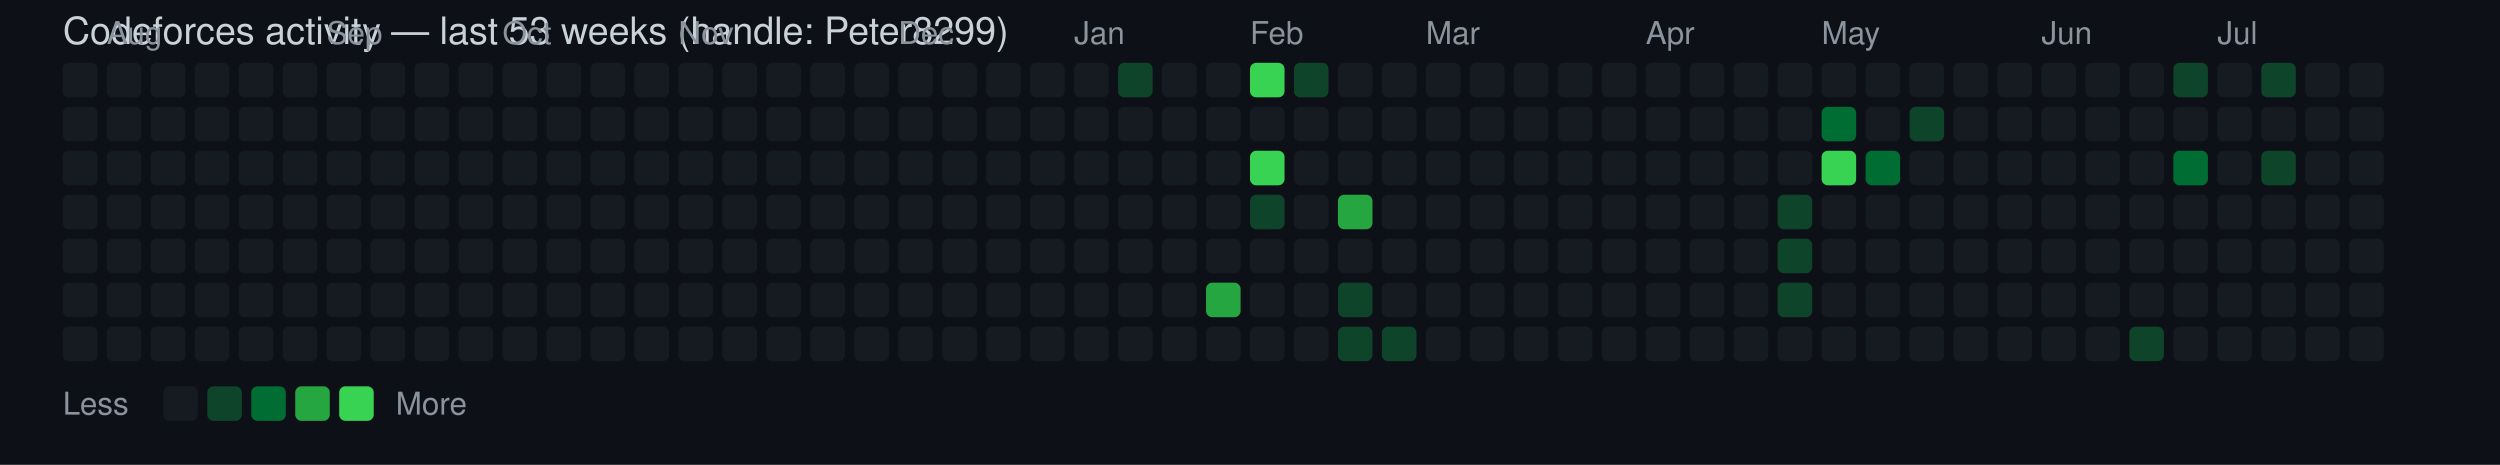
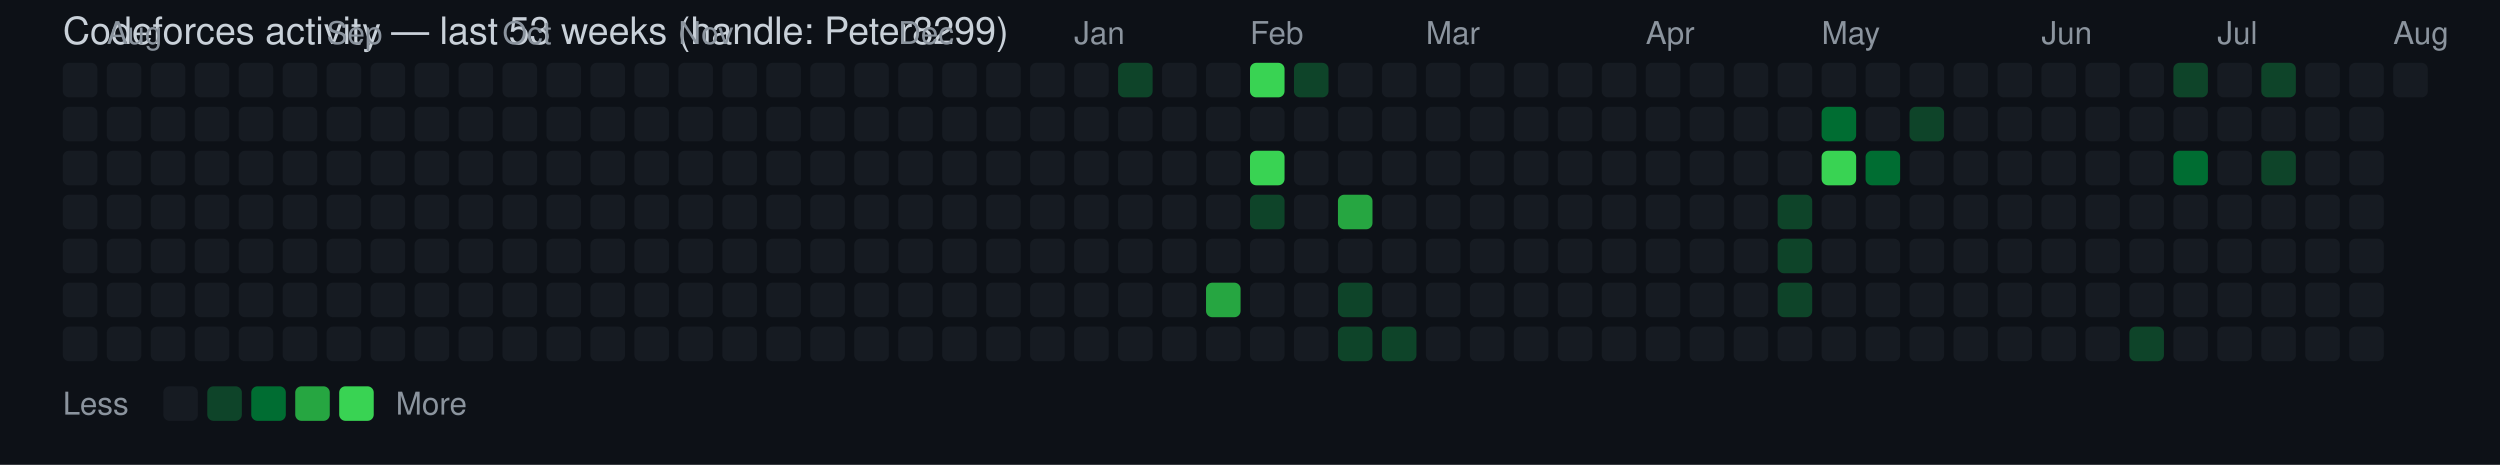
<svg xmlns="http://www.w3.org/2000/svg" width="796" height="148" viewBox="0 0 796 148" font-family="Segoe UI, Helvetica, Arial, sans-serif">
  <rect width="100%" height="100%" fill="#0d1117" />
  <text x="20" y="14" fill="#c9d1d9" font-size="12">Codeforces activity — last 53 weeks (handle: Peter8299)</text>
  <rect x="20" y="20" width="11" height="11" rx="2" ry="2" fill="#161b22" />
  <rect x="20" y="34" width="11" height="11" rx="2" ry="2" fill="#161b22" />
  <rect x="20" y="48" width="11" height="11" rx="2" ry="2" fill="#161b22" />
  <rect x="20" y="62" width="11" height="11" rx="2" ry="2" fill="#161b22" />
  <rect x="20" y="76" width="11" height="11" rx="2" ry="2" fill="#161b22" />
  <rect x="20" y="90" width="11" height="11" rx="2" ry="2" fill="#161b22" />
  <rect x="20" y="104" width="11" height="11" rx="2" ry="2" fill="#161b22" />
  <text x="34" y="14" fill="#8b949e" font-size="10">Aug</text>
  <rect x="34" y="20" width="11" height="11" rx="2" ry="2" fill="#161b22" />
  <rect x="34" y="34" width="11" height="11" rx="2" ry="2" fill="#161b22" />
  <rect x="34" y="48" width="11" height="11" rx="2" ry="2" fill="#161b22" />
  <rect x="34" y="62" width="11" height="11" rx="2" ry="2" fill="#161b22" />
  <rect x="34" y="76" width="11" height="11" rx="2" ry="2" fill="#161b22" />
  <rect x="34" y="90" width="11" height="11" rx="2" ry="2" fill="#161b22" />
  <rect x="34" y="104" width="11" height="11" rx="2" ry="2" fill="#161b22" />
  <rect x="48" y="20" width="11" height="11" rx="2" ry="2" fill="#161b22" />
  <rect x="48" y="34" width="11" height="11" rx="2" ry="2" fill="#161b22" />
  <rect x="48" y="48" width="11" height="11" rx="2" ry="2" fill="#161b22" />
  <rect x="48" y="62" width="11" height="11" rx="2" ry="2" fill="#161b22" />
  <rect x="48" y="76" width="11" height="11" rx="2" ry="2" fill="#161b22" />
  <rect x="48" y="90" width="11" height="11" rx="2" ry="2" fill="#161b22" />
  <rect x="48" y="104" width="11" height="11" rx="2" ry="2" fill="#161b22" />
  <rect x="62" y="20" width="11" height="11" rx="2" ry="2" fill="#161b22" />
  <rect x="62" y="34" width="11" height="11" rx="2" ry="2" fill="#161b22" />
  <rect x="62" y="48" width="11" height="11" rx="2" ry="2" fill="#161b22" />
  <rect x="62" y="62" width="11" height="11" rx="2" ry="2" fill="#161b22" />
  <rect x="62" y="76" width="11" height="11" rx="2" ry="2" fill="#161b22" />
  <rect x="62" y="90" width="11" height="11" rx="2" ry="2" fill="#161b22" />
  <rect x="62" y="104" width="11" height="11" rx="2" ry="2" fill="#161b22" />
  <rect x="76" y="20" width="11" height="11" rx="2" ry="2" fill="#161b22" />
  <rect x="76" y="34" width="11" height="11" rx="2" ry="2" fill="#161b22" />
  <rect x="76" y="48" width="11" height="11" rx="2" ry="2" fill="#161b22" />
  <rect x="76" y="62" width="11" height="11" rx="2" ry="2" fill="#161b22" />
  <rect x="76" y="76" width="11" height="11" rx="2" ry="2" fill="#161b22" />
  <rect x="76" y="90" width="11" height="11" rx="2" ry="2" fill="#161b22" />
  <rect x="76" y="104" width="11" height="11" rx="2" ry="2" fill="#161b22" />
  <rect x="90" y="20" width="11" height="11" rx="2" ry="2" fill="#161b22" />
  <rect x="90" y="34" width="11" height="11" rx="2" ry="2" fill="#161b22" />
  <rect x="90" y="48" width="11" height="11" rx="2" ry="2" fill="#161b22" />
  <rect x="90" y="62" width="11" height="11" rx="2" ry="2" fill="#161b22" />
  <rect x="90" y="76" width="11" height="11" rx="2" ry="2" fill="#161b22" />
  <rect x="90" y="90" width="11" height="11" rx="2" ry="2" fill="#161b22" />
  <rect x="90" y="104" width="11" height="11" rx="2" ry="2" fill="#161b22" />
  <text x="104" y="14" fill="#8b949e" font-size="10">Sep</text>
  <rect x="104" y="20" width="11" height="11" rx="2" ry="2" fill="#161b22" />
  <rect x="104" y="34" width="11" height="11" rx="2" ry="2" fill="#161b22" />
  <rect x="104" y="48" width="11" height="11" rx="2" ry="2" fill="#161b22" />
  <rect x="104" y="62" width="11" height="11" rx="2" ry="2" fill="#161b22" />
  <rect x="104" y="76" width="11" height="11" rx="2" ry="2" fill="#161b22" />
  <rect x="104" y="90" width="11" height="11" rx="2" ry="2" fill="#161b22" />
  <rect x="104" y="104" width="11" height="11" rx="2" ry="2" fill="#161b22" />
  <rect x="118" y="20" width="11" height="11" rx="2" ry="2" fill="#161b22" />
  <rect x="118" y="34" width="11" height="11" rx="2" ry="2" fill="#161b22" />
  <rect x="118" y="48" width="11" height="11" rx="2" ry="2" fill="#161b22" />
  <rect x="118" y="62" width="11" height="11" rx="2" ry="2" fill="#161b22" />
  <rect x="118" y="76" width="11" height="11" rx="2" ry="2" fill="#161b22" />
  <rect x="118" y="90" width="11" height="11" rx="2" ry="2" fill="#161b22" />
  <rect x="118" y="104" width="11" height="11" rx="2" ry="2" fill="#161b22" />
  <rect x="132" y="20" width="11" height="11" rx="2" ry="2" fill="#161b22" />
  <rect x="132" y="34" width="11" height="11" rx="2" ry="2" fill="#161b22" />
  <rect x="132" y="48" width="11" height="11" rx="2" ry="2" fill="#161b22" />
  <rect x="132" y="62" width="11" height="11" rx="2" ry="2" fill="#161b22" />
  <rect x="132" y="76" width="11" height="11" rx="2" ry="2" fill="#161b22" />
  <rect x="132" y="90" width="11" height="11" rx="2" ry="2" fill="#161b22" />
  <rect x="132" y="104" width="11" height="11" rx="2" ry="2" fill="#161b22" />
  <rect x="146" y="20" width="11" height="11" rx="2" ry="2" fill="#161b22" />
  <rect x="146" y="34" width="11" height="11" rx="2" ry="2" fill="#161b22" />
  <rect x="146" y="48" width="11" height="11" rx="2" ry="2" fill="#161b22" />
  <rect x="146" y="62" width="11" height="11" rx="2" ry="2" fill="#161b22" />
  <rect x="146" y="76" width="11" height="11" rx="2" ry="2" fill="#161b22" />
  <rect x="146" y="90" width="11" height="11" rx="2" ry="2" fill="#161b22" />
  <rect x="146" y="104" width="11" height="11" rx="2" ry="2" fill="#161b22" />
  <text x="160" y="14" fill="#8b949e" font-size="10">Oct</text>
  <rect x="160" y="20" width="11" height="11" rx="2" ry="2" fill="#161b22" />
  <rect x="160" y="34" width="11" height="11" rx="2" ry="2" fill="#161b22" />
  <rect x="160" y="48" width="11" height="11" rx="2" ry="2" fill="#161b22" />
  <rect x="160" y="62" width="11" height="11" rx="2" ry="2" fill="#161b22" />
  <rect x="160" y="76" width="11" height="11" rx="2" ry="2" fill="#161b22" />
  <rect x="160" y="90" width="11" height="11" rx="2" ry="2" fill="#161b22" />
  <rect x="160" y="104" width="11" height="11" rx="2" ry="2" fill="#161b22" />
  <rect x="174" y="20" width="11" height="11" rx="2" ry="2" fill="#161b22" />
  <rect x="174" y="34" width="11" height="11" rx="2" ry="2" fill="#161b22" />
  <rect x="174" y="48" width="11" height="11" rx="2" ry="2" fill="#161b22" />
  <rect x="174" y="62" width="11" height="11" rx="2" ry="2" fill="#161b22" />
  <rect x="174" y="76" width="11" height="11" rx="2" ry="2" fill="#161b22" />
  <rect x="174" y="90" width="11" height="11" rx="2" ry="2" fill="#161b22" />
  <rect x="174" y="104" width="11" height="11" rx="2" ry="2" fill="#161b22" />
  <rect x="188" y="20" width="11" height="11" rx="2" ry="2" fill="#161b22" />
  <rect x="188" y="34" width="11" height="11" rx="2" ry="2" fill="#161b22" />
  <rect x="188" y="48" width="11" height="11" rx="2" ry="2" fill="#161b22" />
  <rect x="188" y="62" width="11" height="11" rx="2" ry="2" fill="#161b22" />
  <rect x="188" y="76" width="11" height="11" rx="2" ry="2" fill="#161b22" />
  <rect x="188" y="90" width="11" height="11" rx="2" ry="2" fill="#161b22" />
  <rect x="188" y="104" width="11" height="11" rx="2" ry="2" fill="#161b22" />
  <rect x="202" y="20" width="11" height="11" rx="2" ry="2" fill="#161b22" />
  <rect x="202" y="34" width="11" height="11" rx="2" ry="2" fill="#161b22" />
  <rect x="202" y="48" width="11" height="11" rx="2" ry="2" fill="#161b22" />
  <rect x="202" y="62" width="11" height="11" rx="2" ry="2" fill="#161b22" />
  <rect x="202" y="76" width="11" height="11" rx="2" ry="2" fill="#161b22" />
  <rect x="202" y="90" width="11" height="11" rx="2" ry="2" fill="#161b22" />
  <rect x="202" y="104" width="11" height="11" rx="2" ry="2" fill="#161b22" />
  <text x="216" y="14" fill="#8b949e" font-size="10">Nov</text>
  <rect x="216" y="20" width="11" height="11" rx="2" ry="2" fill="#161b22" />
  <rect x="216" y="34" width="11" height="11" rx="2" ry="2" fill="#161b22" />
  <rect x="216" y="48" width="11" height="11" rx="2" ry="2" fill="#161b22" />
  <rect x="216" y="62" width="11" height="11" rx="2" ry="2" fill="#161b22" />
  <rect x="216" y="76" width="11" height="11" rx="2" ry="2" fill="#161b22" />
  <rect x="216" y="90" width="11" height="11" rx="2" ry="2" fill="#161b22" />
  <rect x="216" y="104" width="11" height="11" rx="2" ry="2" fill="#161b22" />
  <rect x="230" y="20" width="11" height="11" rx="2" ry="2" fill="#161b22" />
  <rect x="230" y="34" width="11" height="11" rx="2" ry="2" fill="#161b22" />
  <rect x="230" y="48" width="11" height="11" rx="2" ry="2" fill="#161b22" />
  <rect x="230" y="62" width="11" height="11" rx="2" ry="2" fill="#161b22" />
  <rect x="230" y="76" width="11" height="11" rx="2" ry="2" fill="#161b22" />
  <rect x="230" y="90" width="11" height="11" rx="2" ry="2" fill="#161b22" />
  <rect x="230" y="104" width="11" height="11" rx="2" ry="2" fill="#161b22" />
  <rect x="244" y="20" width="11" height="11" rx="2" ry="2" fill="#161b22" />
  <rect x="244" y="34" width="11" height="11" rx="2" ry="2" fill="#161b22" />
  <rect x="244" y="48" width="11" height="11" rx="2" ry="2" fill="#161b22" />
  <rect x="244" y="62" width="11" height="11" rx="2" ry="2" fill="#161b22" />
  <rect x="244" y="76" width="11" height="11" rx="2" ry="2" fill="#161b22" />
  <rect x="244" y="90" width="11" height="11" rx="2" ry="2" fill="#161b22" />
  <rect x="244" y="104" width="11" height="11" rx="2" ry="2" fill="#161b22" />
  <rect x="258" y="20" width="11" height="11" rx="2" ry="2" fill="#161b22" />
  <rect x="258" y="34" width="11" height="11" rx="2" ry="2" fill="#161b22" />
  <rect x="258" y="48" width="11" height="11" rx="2" ry="2" fill="#161b22" />
  <rect x="258" y="62" width="11" height="11" rx="2" ry="2" fill="#161b22" />
  <rect x="258" y="76" width="11" height="11" rx="2" ry="2" fill="#161b22" />
  <rect x="258" y="90" width="11" height="11" rx="2" ry="2" fill="#161b22" />
  <rect x="258" y="104" width="11" height="11" rx="2" ry="2" fill="#161b22" />
  <rect x="272" y="20" width="11" height="11" rx="2" ry="2" fill="#161b22" />
  <rect x="272" y="34" width="11" height="11" rx="2" ry="2" fill="#161b22" />
  <rect x="272" y="48" width="11" height="11" rx="2" ry="2" fill="#161b22" />
  <rect x="272" y="62" width="11" height="11" rx="2" ry="2" fill="#161b22" />
  <rect x="272" y="76" width="11" height="11" rx="2" ry="2" fill="#161b22" />
  <rect x="272" y="90" width="11" height="11" rx="2" ry="2" fill="#161b22" />
  <rect x="272" y="104" width="11" height="11" rx="2" ry="2" fill="#161b22" />
  <text x="286" y="14" fill="#8b949e" font-size="10">Dec</text>
  <rect x="286" y="20" width="11" height="11" rx="2" ry="2" fill="#161b22" />
  <rect x="286" y="34" width="11" height="11" rx="2" ry="2" fill="#161b22" />
  <rect x="286" y="48" width="11" height="11" rx="2" ry="2" fill="#161b22" />
  <rect x="286" y="62" width="11" height="11" rx="2" ry="2" fill="#161b22" />
  <rect x="286" y="76" width="11" height="11" rx="2" ry="2" fill="#161b22" />
  <rect x="286" y="90" width="11" height="11" rx="2" ry="2" fill="#161b22" />
  <rect x="286" y="104" width="11" height="11" rx="2" ry="2" fill="#161b22" />
  <rect x="300" y="20" width="11" height="11" rx="2" ry="2" fill="#161b22" />
  <rect x="300" y="34" width="11" height="11" rx="2" ry="2" fill="#161b22" />
  <rect x="300" y="48" width="11" height="11" rx="2" ry="2" fill="#161b22" />
  <rect x="300" y="62" width="11" height="11" rx="2" ry="2" fill="#161b22" />
  <rect x="300" y="76" width="11" height="11" rx="2" ry="2" fill="#161b22" />
  <rect x="300" y="90" width="11" height="11" rx="2" ry="2" fill="#161b22" />
  <rect x="300" y="104" width="11" height="11" rx="2" ry="2" fill="#161b22" />
  <rect x="314" y="20" width="11" height="11" rx="2" ry="2" fill="#161b22" />
  <rect x="314" y="34" width="11" height="11" rx="2" ry="2" fill="#161b22" />
  <rect x="314" y="48" width="11" height="11" rx="2" ry="2" fill="#161b22" />
  <rect x="314" y="62" width="11" height="11" rx="2" ry="2" fill="#161b22" />
  <rect x="314" y="76" width="11" height="11" rx="2" ry="2" fill="#161b22" />
  <rect x="314" y="90" width="11" height="11" rx="2" ry="2" fill="#161b22" />
  <rect x="314" y="104" width="11" height="11" rx="2" ry="2" fill="#161b22" />
  <rect x="328" y="20" width="11" height="11" rx="2" ry="2" fill="#161b22" />
  <rect x="328" y="34" width="11" height="11" rx="2" ry="2" fill="#161b22" />
  <rect x="328" y="48" width="11" height="11" rx="2" ry="2" fill="#161b22" />
  <rect x="328" y="62" width="11" height="11" rx="2" ry="2" fill="#161b22" />
  <rect x="328" y="76" width="11" height="11" rx="2" ry="2" fill="#161b22" />
  <rect x="328" y="90" width="11" height="11" rx="2" ry="2" fill="#161b22" />
  <rect x="328" y="104" width="11" height="11" rx="2" ry="2" fill="#161b22" />
  <text x="342" y="14" fill="#8b949e" font-size="10">Jan</text>
  <rect x="342" y="20" width="11" height="11" rx="2" ry="2" fill="#161b22" />
  <rect x="342" y="34" width="11" height="11" rx="2" ry="2" fill="#161b22" />
  <rect x="342" y="48" width="11" height="11" rx="2" ry="2" fill="#161b22" />
  <rect x="342" y="62" width="11" height="11" rx="2" ry="2" fill="#161b22" />
  <rect x="342" y="76" width="11" height="11" rx="2" ry="2" fill="#161b22" />
  <rect x="342" y="90" width="11" height="11" rx="2" ry="2" fill="#161b22" />
  <rect x="342" y="104" width="11" height="11" rx="2" ry="2" fill="#161b22" />
  <rect x="356" y="20" width="11" height="11" rx="2" ry="2" fill="#0e4429" />
  <rect x="356" y="34" width="11" height="11" rx="2" ry="2" fill="#161b22" />
  <rect x="356" y="48" width="11" height="11" rx="2" ry="2" fill="#161b22" />
  <rect x="356" y="62" width="11" height="11" rx="2" ry="2" fill="#161b22" />
  <rect x="356" y="76" width="11" height="11" rx="2" ry="2" fill="#161b22" />
  <rect x="356" y="90" width="11" height="11" rx="2" ry="2" fill="#161b22" />
  <rect x="356" y="104" width="11" height="11" rx="2" ry="2" fill="#161b22" />
  <rect x="370" y="20" width="11" height="11" rx="2" ry="2" fill="#161b22" />
  <rect x="370" y="34" width="11" height="11" rx="2" ry="2" fill="#161b22" />
  <rect x="370" y="48" width="11" height="11" rx="2" ry="2" fill="#161b22" />
  <rect x="370" y="62" width="11" height="11" rx="2" ry="2" fill="#161b22" />
  <rect x="370" y="76" width="11" height="11" rx="2" ry="2" fill="#161b22" />
  <rect x="370" y="90" width="11" height="11" rx="2" ry="2" fill="#161b22" />
  <rect x="370" y="104" width="11" height="11" rx="2" ry="2" fill="#161b22" />
  <rect x="384" y="20" width="11" height="11" rx="2" ry="2" fill="#161b22" />
  <rect x="384" y="34" width="11" height="11" rx="2" ry="2" fill="#161b22" />
  <rect x="384" y="48" width="11" height="11" rx="2" ry="2" fill="#161b22" />
  <rect x="384" y="62" width="11" height="11" rx="2" ry="2" fill="#161b22" />
  <rect x="384" y="76" width="11" height="11" rx="2" ry="2" fill="#161b22" />
  <rect x="384" y="90" width="11" height="11" rx="2" ry="2" fill="#26a641" />
  <rect x="384" y="104" width="11" height="11" rx="2" ry="2" fill="#161b22" />
  <text x="398" y="14" fill="#8b949e" font-size="10">Feb</text>
  <rect x="398" y="20" width="11" height="11" rx="2" ry="2" fill="#39d353" />
  <rect x="398" y="34" width="11" height="11" rx="2" ry="2" fill="#161b22" />
  <rect x="398" y="48" width="11" height="11" rx="2" ry="2" fill="#39d353" />
  <rect x="398" y="62" width="11" height="11" rx="2" ry="2" fill="#0e4429" />
  <rect x="398" y="76" width="11" height="11" rx="2" ry="2" fill="#161b22" />
  <rect x="398" y="90" width="11" height="11" rx="2" ry="2" fill="#161b22" />
  <rect x="398" y="104" width="11" height="11" rx="2" ry="2" fill="#161b22" />
  <rect x="412" y="20" width="11" height="11" rx="2" ry="2" fill="#0e4429" />
  <rect x="412" y="34" width="11" height="11" rx="2" ry="2" fill="#161b22" />
  <rect x="412" y="48" width="11" height="11" rx="2" ry="2" fill="#161b22" />
  <rect x="412" y="62" width="11" height="11" rx="2" ry="2" fill="#161b22" />
  <rect x="412" y="76" width="11" height="11" rx="2" ry="2" fill="#161b22" />
  <rect x="412" y="90" width="11" height="11" rx="2" ry="2" fill="#161b22" />
  <rect x="412" y="104" width="11" height="11" rx="2" ry="2" fill="#161b22" />
  <rect x="426" y="20" width="11" height="11" rx="2" ry="2" fill="#161b22" />
  <rect x="426" y="34" width="11" height="11" rx="2" ry="2" fill="#161b22" />
  <rect x="426" y="48" width="11" height="11" rx="2" ry="2" fill="#161b22" />
  <rect x="426" y="62" width="11" height="11" rx="2" ry="2" fill="#26a641" />
  <rect x="426" y="76" width="11" height="11" rx="2" ry="2" fill="#161b22" />
  <rect x="426" y="90" width="11" height="11" rx="2" ry="2" fill="#0e4429" />
  <rect x="426" y="104" width="11" height="11" rx="2" ry="2" fill="#0e4429" />
  <rect x="440" y="20" width="11" height="11" rx="2" ry="2" fill="#161b22" />
  <rect x="440" y="34" width="11" height="11" rx="2" ry="2" fill="#161b22" />
  <rect x="440" y="48" width="11" height="11" rx="2" ry="2" fill="#161b22" />
  <rect x="440" y="62" width="11" height="11" rx="2" ry="2" fill="#161b22" />
  <rect x="440" y="76" width="11" height="11" rx="2" ry="2" fill="#161b22" />
  <rect x="440" y="90" width="11" height="11" rx="2" ry="2" fill="#161b22" />
  <rect x="440" y="104" width="11" height="11" rx="2" ry="2" fill="#0e4429" />
  <text x="454" y="14" fill="#8b949e" font-size="10">Mar</text>
  <rect x="454" y="20" width="11" height="11" rx="2" ry="2" fill="#161b22" />
  <rect x="454" y="34" width="11" height="11" rx="2" ry="2" fill="#161b22" />
  <rect x="454" y="48" width="11" height="11" rx="2" ry="2" fill="#161b22" />
  <rect x="454" y="62" width="11" height="11" rx="2" ry="2" fill="#161b22" />
  <rect x="454" y="76" width="11" height="11" rx="2" ry="2" fill="#161b22" />
  <rect x="454" y="90" width="11" height="11" rx="2" ry="2" fill="#161b22" />
  <rect x="454" y="104" width="11" height="11" rx="2" ry="2" fill="#161b22" />
  <rect x="468" y="20" width="11" height="11" rx="2" ry="2" fill="#161b22" />
  <rect x="468" y="34" width="11" height="11" rx="2" ry="2" fill="#161b22" />
  <rect x="468" y="48" width="11" height="11" rx="2" ry="2" fill="#161b22" />
  <rect x="468" y="62" width="11" height="11" rx="2" ry="2" fill="#161b22" />
  <rect x="468" y="76" width="11" height="11" rx="2" ry="2" fill="#161b22" />
  <rect x="468" y="90" width="11" height="11" rx="2" ry="2" fill="#161b22" />
  <rect x="468" y="104" width="11" height="11" rx="2" ry="2" fill="#161b22" />
  <rect x="482" y="20" width="11" height="11" rx="2" ry="2" fill="#161b22" />
  <rect x="482" y="34" width="11" height="11" rx="2" ry="2" fill="#161b22" />
  <rect x="482" y="48" width="11" height="11" rx="2" ry="2" fill="#161b22" />
  <rect x="482" y="62" width="11" height="11" rx="2" ry="2" fill="#161b22" />
  <rect x="482" y="76" width="11" height="11" rx="2" ry="2" fill="#161b22" />
  <rect x="482" y="90" width="11" height="11" rx="2" ry="2" fill="#161b22" />
  <rect x="482" y="104" width="11" height="11" rx="2" ry="2" fill="#161b22" />
  <rect x="496" y="20" width="11" height="11" rx="2" ry="2" fill="#161b22" />
  <rect x="496" y="34" width="11" height="11" rx="2" ry="2" fill="#161b22" />
  <rect x="496" y="48" width="11" height="11" rx="2" ry="2" fill="#161b22" />
  <rect x="496" y="62" width="11" height="11" rx="2" ry="2" fill="#161b22" />
  <rect x="496" y="76" width="11" height="11" rx="2" ry="2" fill="#161b22" />
  <rect x="496" y="90" width="11" height="11" rx="2" ry="2" fill="#161b22" />
  <rect x="496" y="104" width="11" height="11" rx="2" ry="2" fill="#161b22" />
  <rect x="510" y="20" width="11" height="11" rx="2" ry="2" fill="#161b22" />
  <rect x="510" y="34" width="11" height="11" rx="2" ry="2" fill="#161b22" />
  <rect x="510" y="48" width="11" height="11" rx="2" ry="2" fill="#161b22" />
  <rect x="510" y="62" width="11" height="11" rx="2" ry="2" fill="#161b22" />
  <rect x="510" y="76" width="11" height="11" rx="2" ry="2" fill="#161b22" />
  <rect x="510" y="90" width="11" height="11" rx="2" ry="2" fill="#161b22" />
  <rect x="510" y="104" width="11" height="11" rx="2" ry="2" fill="#161b22" />
  <text x="524" y="14" fill="#8b949e" font-size="10">Apr</text>
  <rect x="524" y="20" width="11" height="11" rx="2" ry="2" fill="#161b22" />
  <rect x="524" y="34" width="11" height="11" rx="2" ry="2" fill="#161b22" />
  <rect x="524" y="48" width="11" height="11" rx="2" ry="2" fill="#161b22" />
  <rect x="524" y="62" width="11" height="11" rx="2" ry="2" fill="#161b22" />
  <rect x="524" y="76" width="11" height="11" rx="2" ry="2" fill="#161b22" />
  <rect x="524" y="90" width="11" height="11" rx="2" ry="2" fill="#161b22" />
  <rect x="524" y="104" width="11" height="11" rx="2" ry="2" fill="#161b22" />
  <rect x="538" y="20" width="11" height="11" rx="2" ry="2" fill="#161b22" />
  <rect x="538" y="34" width="11" height="11" rx="2" ry="2" fill="#161b22" />
  <rect x="538" y="48" width="11" height="11" rx="2" ry="2" fill="#161b22" />
  <rect x="538" y="62" width="11" height="11" rx="2" ry="2" fill="#161b22" />
  <rect x="538" y="76" width="11" height="11" rx="2" ry="2" fill="#161b22" />
  <rect x="538" y="90" width="11" height="11" rx="2" ry="2" fill="#161b22" />
  <rect x="538" y="104" width="11" height="11" rx="2" ry="2" fill="#161b22" />
  <rect x="552" y="20" width="11" height="11" rx="2" ry="2" fill="#161b22" />
  <rect x="552" y="34" width="11" height="11" rx="2" ry="2" fill="#161b22" />
  <rect x="552" y="48" width="11" height="11" rx="2" ry="2" fill="#161b22" />
  <rect x="552" y="62" width="11" height="11" rx="2" ry="2" fill="#161b22" />
  <rect x="552" y="76" width="11" height="11" rx="2" ry="2" fill="#161b22" />
  <rect x="552" y="90" width="11" height="11" rx="2" ry="2" fill="#161b22" />
  <rect x="552" y="104" width="11" height="11" rx="2" ry="2" fill="#161b22" />
  <rect x="566" y="20" width="11" height="11" rx="2" ry="2" fill="#161b22" />
  <rect x="566" y="34" width="11" height="11" rx="2" ry="2" fill="#161b22" />
  <rect x="566" y="48" width="11" height="11" rx="2" ry="2" fill="#161b22" />
  <rect x="566" y="62" width="11" height="11" rx="2" ry="2" fill="#0e4429" />
  <rect x="566" y="76" width="11" height="11" rx="2" ry="2" fill="#0e4429" />
  <rect x="566" y="90" width="11" height="11" rx="2" ry="2" fill="#0e4429" />
  <rect x="566" y="104" width="11" height="11" rx="2" ry="2" fill="#161b22" />
  <text x="580" y="14" fill="#8b949e" font-size="10">May</text>
  <rect x="580" y="20" width="11" height="11" rx="2" ry="2" fill="#161b22" />
  <rect x="580" y="34" width="11" height="11" rx="2" ry="2" fill="#006d32" />
  <rect x="580" y="48" width="11" height="11" rx="2" ry="2" fill="#39d353" />
  <rect x="580" y="62" width="11" height="11" rx="2" ry="2" fill="#161b22" />
  <rect x="580" y="76" width="11" height="11" rx="2" ry="2" fill="#161b22" />
  <rect x="580" y="90" width="11" height="11" rx="2" ry="2" fill="#161b22" />
  <rect x="580" y="104" width="11" height="11" rx="2" ry="2" fill="#161b22" />
  <rect x="594" y="20" width="11" height="11" rx="2" ry="2" fill="#161b22" />
  <rect x="594" y="34" width="11" height="11" rx="2" ry="2" fill="#161b22" />
  <rect x="594" y="48" width="11" height="11" rx="2" ry="2" fill="#006d32" />
  <rect x="594" y="62" width="11" height="11" rx="2" ry="2" fill="#161b22" />
  <rect x="594" y="76" width="11" height="11" rx="2" ry="2" fill="#161b22" />
  <rect x="594" y="90" width="11" height="11" rx="2" ry="2" fill="#161b22" />
  <rect x="594" y="104" width="11" height="11" rx="2" ry="2" fill="#161b22" />
  <rect x="608" y="20" width="11" height="11" rx="2" ry="2" fill="#161b22" />
  <rect x="608" y="34" width="11" height="11" rx="2" ry="2" fill="#0e4429" />
  <rect x="608" y="48" width="11" height="11" rx="2" ry="2" fill="#161b22" />
  <rect x="608" y="62" width="11" height="11" rx="2" ry="2" fill="#161b22" />
  <rect x="608" y="76" width="11" height="11" rx="2" ry="2" fill="#161b22" />
  <rect x="608" y="90" width="11" height="11" rx="2" ry="2" fill="#161b22" />
  <rect x="608" y="104" width="11" height="11" rx="2" ry="2" fill="#161b22" />
  <rect x="622" y="20" width="11" height="11" rx="2" ry="2" fill="#161b22" />
  <rect x="622" y="34" width="11" height="11" rx="2" ry="2" fill="#161b22" />
  <rect x="622" y="48" width="11" height="11" rx="2" ry="2" fill="#161b22" />
  <rect x="622" y="62" width="11" height="11" rx="2" ry="2" fill="#161b22" />
  <rect x="622" y="76" width="11" height="11" rx="2" ry="2" fill="#161b22" />
  <rect x="622" y="90" width="11" height="11" rx="2" ry="2" fill="#161b22" />
  <rect x="622" y="104" width="11" height="11" rx="2" ry="2" fill="#161b22" />
  <rect x="636" y="20" width="11" height="11" rx="2" ry="2" fill="#161b22" />
  <rect x="636" y="34" width="11" height="11" rx="2" ry="2" fill="#161b22" />
  <rect x="636" y="48" width="11" height="11" rx="2" ry="2" fill="#161b22" />
  <rect x="636" y="62" width="11" height="11" rx="2" ry="2" fill="#161b22" />
  <rect x="636" y="76" width="11" height="11" rx="2" ry="2" fill="#161b22" />
  <rect x="636" y="90" width="11" height="11" rx="2" ry="2" fill="#161b22" />
  <rect x="636" y="104" width="11" height="11" rx="2" ry="2" fill="#161b22" />
  <text x="650" y="14" fill="#8b949e" font-size="10">Jun</text>
  <rect x="650" y="20" width="11" height="11" rx="2" ry="2" fill="#161b22" />
  <rect x="650" y="34" width="11" height="11" rx="2" ry="2" fill="#161b22" />
  <rect x="650" y="48" width="11" height="11" rx="2" ry="2" fill="#161b22" />
  <rect x="650" y="62" width="11" height="11" rx="2" ry="2" fill="#161b22" />
  <rect x="650" y="76" width="11" height="11" rx="2" ry="2" fill="#161b22" />
  <rect x="650" y="90" width="11" height="11" rx="2" ry="2" fill="#161b22" />
  <rect x="650" y="104" width="11" height="11" rx="2" ry="2" fill="#161b22" />
  <rect x="664" y="20" width="11" height="11" rx="2" ry="2" fill="#161b22" />
  <rect x="664" y="34" width="11" height="11" rx="2" ry="2" fill="#161b22" />
  <rect x="664" y="48" width="11" height="11" rx="2" ry="2" fill="#161b22" />
  <rect x="664" y="62" width="11" height="11" rx="2" ry="2" fill="#161b22" />
  <rect x="664" y="76" width="11" height="11" rx="2" ry="2" fill="#161b22" />
  <rect x="664" y="90" width="11" height="11" rx="2" ry="2" fill="#161b22" />
  <rect x="664" y="104" width="11" height="11" rx="2" ry="2" fill="#161b22" />
  <rect x="678" y="20" width="11" height="11" rx="2" ry="2" fill="#161b22" />
  <rect x="678" y="34" width="11" height="11" rx="2" ry="2" fill="#161b22" />
  <rect x="678" y="48" width="11" height="11" rx="2" ry="2" fill="#161b22" />
  <rect x="678" y="62" width="11" height="11" rx="2" ry="2" fill="#161b22" />
  <rect x="678" y="76" width="11" height="11" rx="2" ry="2" fill="#161b22" />
  <rect x="678" y="90" width="11" height="11" rx="2" ry="2" fill="#161b22" />
  <rect x="678" y="104" width="11" height="11" rx="2" ry="2" fill="#0e4429" />
  <rect x="692" y="20" width="11" height="11" rx="2" ry="2" fill="#0e4429" />
  <rect x="692" y="34" width="11" height="11" rx="2" ry="2" fill="#161b22" />
  <rect x="692" y="48" width="11" height="11" rx="2" ry="2" fill="#006d32" />
  <rect x="692" y="62" width="11" height="11" rx="2" ry="2" fill="#161b22" />
  <rect x="692" y="76" width="11" height="11" rx="2" ry="2" fill="#161b22" />
  <rect x="692" y="90" width="11" height="11" rx="2" ry="2" fill="#161b22" />
  <rect x="692" y="104" width="11" height="11" rx="2" ry="2" fill="#161b22" />
  <text x="706" y="14" fill="#8b949e" font-size="10">Jul</text>
  <rect x="706" y="20" width="11" height="11" rx="2" ry="2" fill="#161b22" />
  <rect x="706" y="34" width="11" height="11" rx="2" ry="2" fill="#161b22" />
  <rect x="706" y="48" width="11" height="11" rx="2" ry="2" fill="#161b22" />
  <rect x="706" y="62" width="11" height="11" rx="2" ry="2" fill="#161b22" />
  <rect x="706" y="76" width="11" height="11" rx="2" ry="2" fill="#161b22" />
  <rect x="706" y="90" width="11" height="11" rx="2" ry="2" fill="#161b22" />
  <rect x="706" y="104" width="11" height="11" rx="2" ry="2" fill="#161b22" />
  <rect x="720" y="20" width="11" height="11" rx="2" ry="2" fill="#0e4429" />
  <rect x="720" y="34" width="11" height="11" rx="2" ry="2" fill="#161b22" />
  <rect x="720" y="48" width="11" height="11" rx="2" ry="2" fill="#0e4429" />
  <rect x="720" y="62" width="11" height="11" rx="2" ry="2" fill="#161b22" />
  <rect x="720" y="76" width="11" height="11" rx="2" ry="2" fill="#161b22" />
  <rect x="720" y="90" width="11" height="11" rx="2" ry="2" fill="#161b22" />
  <rect x="720" y="104" width="11" height="11" rx="2" ry="2" fill="#161b22" />
  <rect x="734" y="20" width="11" height="11" rx="2" ry="2" fill="#161b22" />
  <rect x="734" y="34" width="11" height="11" rx="2" ry="2" fill="#161b22" />
  <rect x="734" y="48" width="11" height="11" rx="2" ry="2" fill="#161b22" />
  <rect x="734" y="62" width="11" height="11" rx="2" ry="2" fill="#161b22" />
  <rect x="734" y="76" width="11" height="11" rx="2" ry="2" fill="#161b22" />
  <rect x="734" y="90" width="11" height="11" rx="2" ry="2" fill="#161b22" />
  <rect x="734" y="104" width="11" height="11" rx="2" ry="2" fill="#161b22" />
  <rect x="748" y="20" width="11" height="11" rx="2" ry="2" fill="#161b22" />
  <rect x="748" y="34" width="11" height="11" rx="2" ry="2" fill="#161b22" />
  <rect x="748" y="48" width="11" height="11" rx="2" ry="2" fill="#161b22" />
  <rect x="748" y="62" width="11" height="11" rx="2" ry="2" fill="#161b22" />
  <rect x="748" y="76" width="11" height="11" rx="2" ry="2" fill="#161b22" />
  <rect x="748" y="90" width="11" height="11" rx="2" ry="2" fill="#161b22" />
  <rect x="748" y="104" width="11" height="11" rx="2" ry="2" fill="#161b22" />
+   <text x="762" y="14" fill="#8b949e" font-size="10">Aug</text>
+   <rect x="762" y="20" width="11" height="11" rx="2" ry="2" fill="#161b22" />
  <text x="20" y="132" fill="#8b949e" font-size="10">Less</text>
  <rect x="52" y="123" width="11" height="11" rx="2" ry="2" fill="#161b22" />
  <rect x="66" y="123" width="11" height="11" rx="2" ry="2" fill="#0e4429" />
  <rect x="80" y="123" width="11" height="11" rx="2" ry="2" fill="#006d32" />
  <rect x="94" y="123" width="11" height="11" rx="2" ry="2" fill="#26a641" />
  <rect x="108" y="123" width="11" height="11" rx="2" ry="2" fill="#39d353" />
  <text x="126" y="132" fill="#8b949e" font-size="10">More</text>
</svg>
